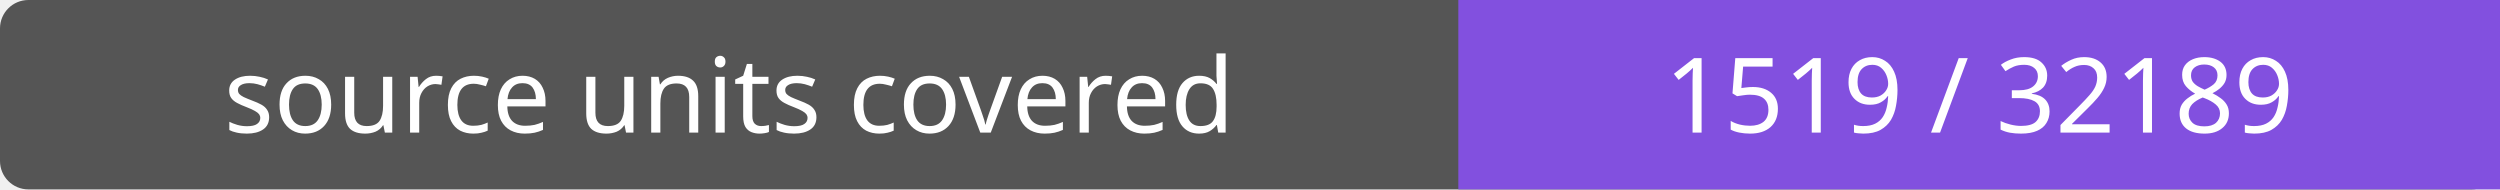
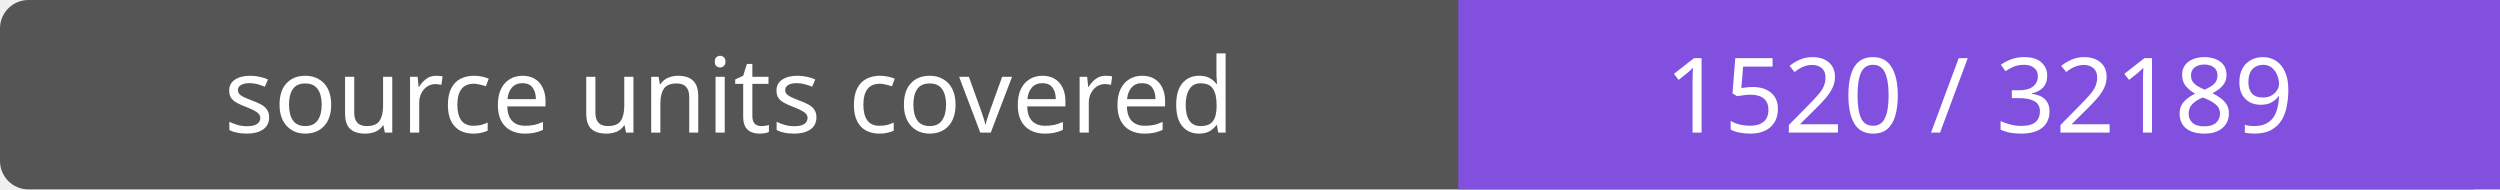
- <svg xmlns="http://www.w3.org/2000/svg" width="264" height="20" role="img" aria-label="source units covered: 1519 / 32189">
+ <svg xmlns="http://www.w3.org/2000/svg" width="264" height="20" role="img" aria-label="source units covered: 1520 / 32189">
  <rect width="264" height="20" rx="3" fill="#555" />
  <path fill="#8250df" d="M154 0h110v20H154z" />
  <g fill="#fff" text-anchor="middle" font-family="Verdana,sans-serif" font-size="11">
    <text x="77.0" y="14">source units covered</text>
-     <text x="209.0" y="14">1519 / 32189</text>
+     <text x="209.0" y="14">1520 / 32189</text>
  </g>
</svg>
